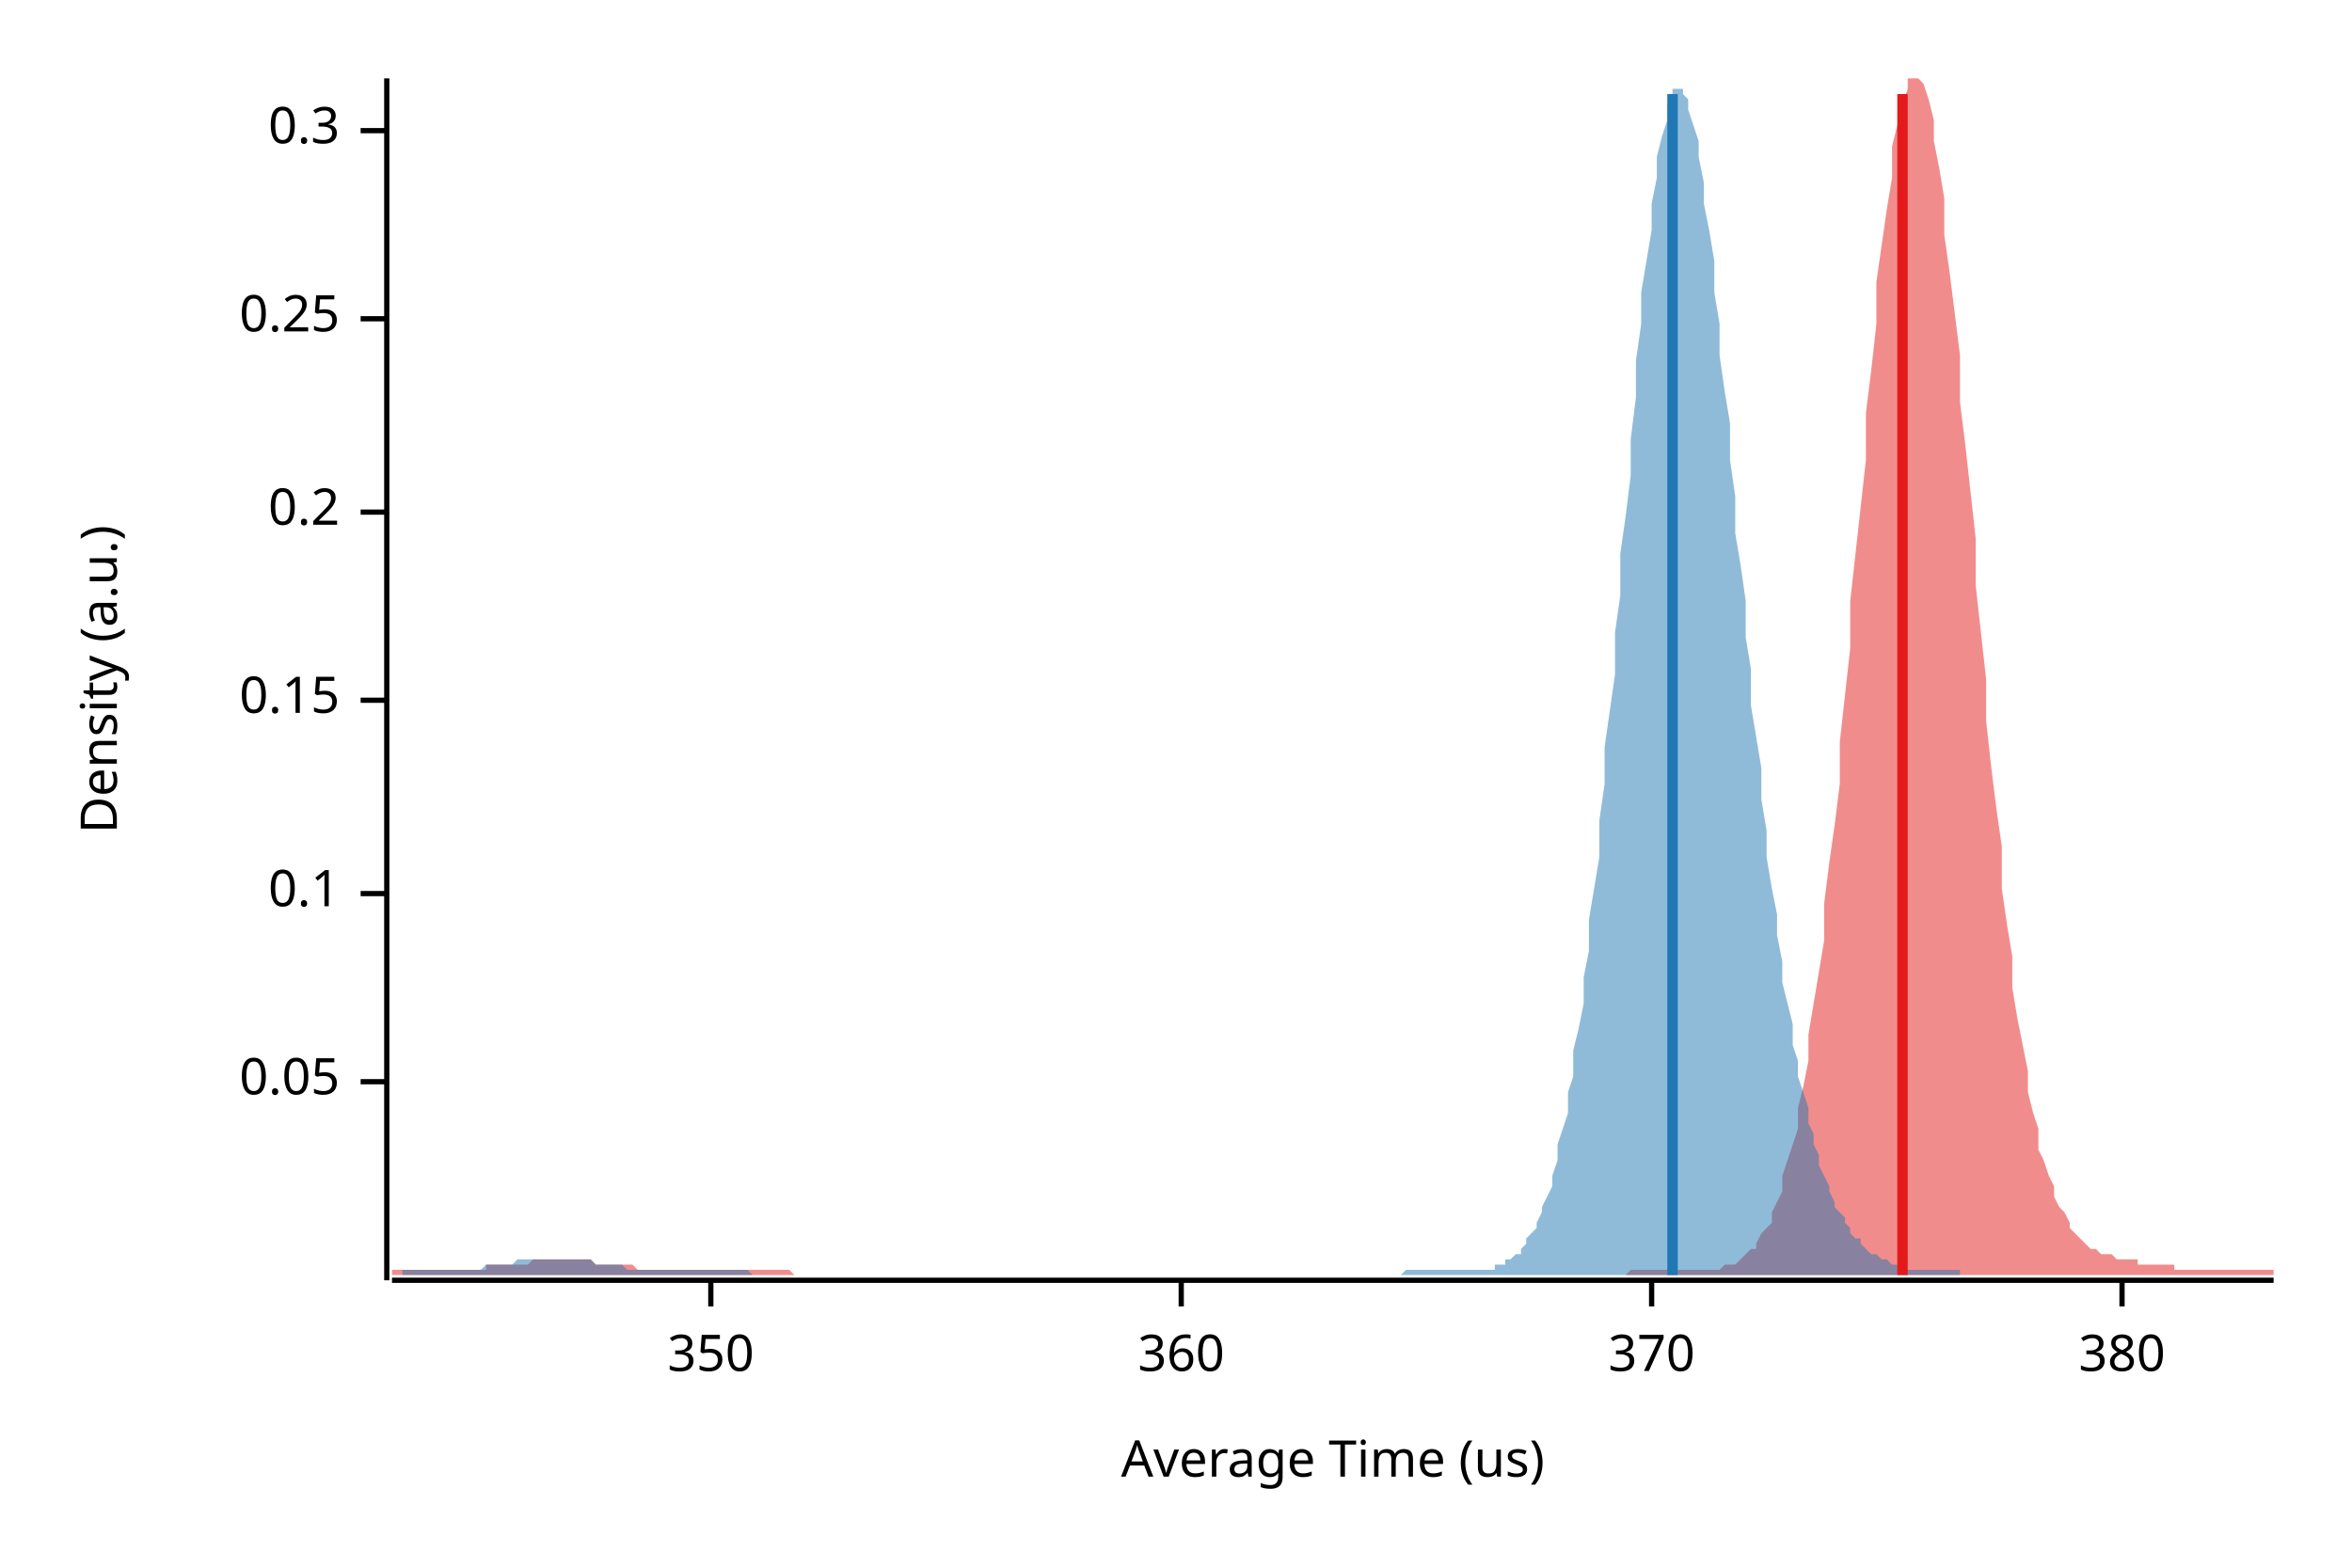
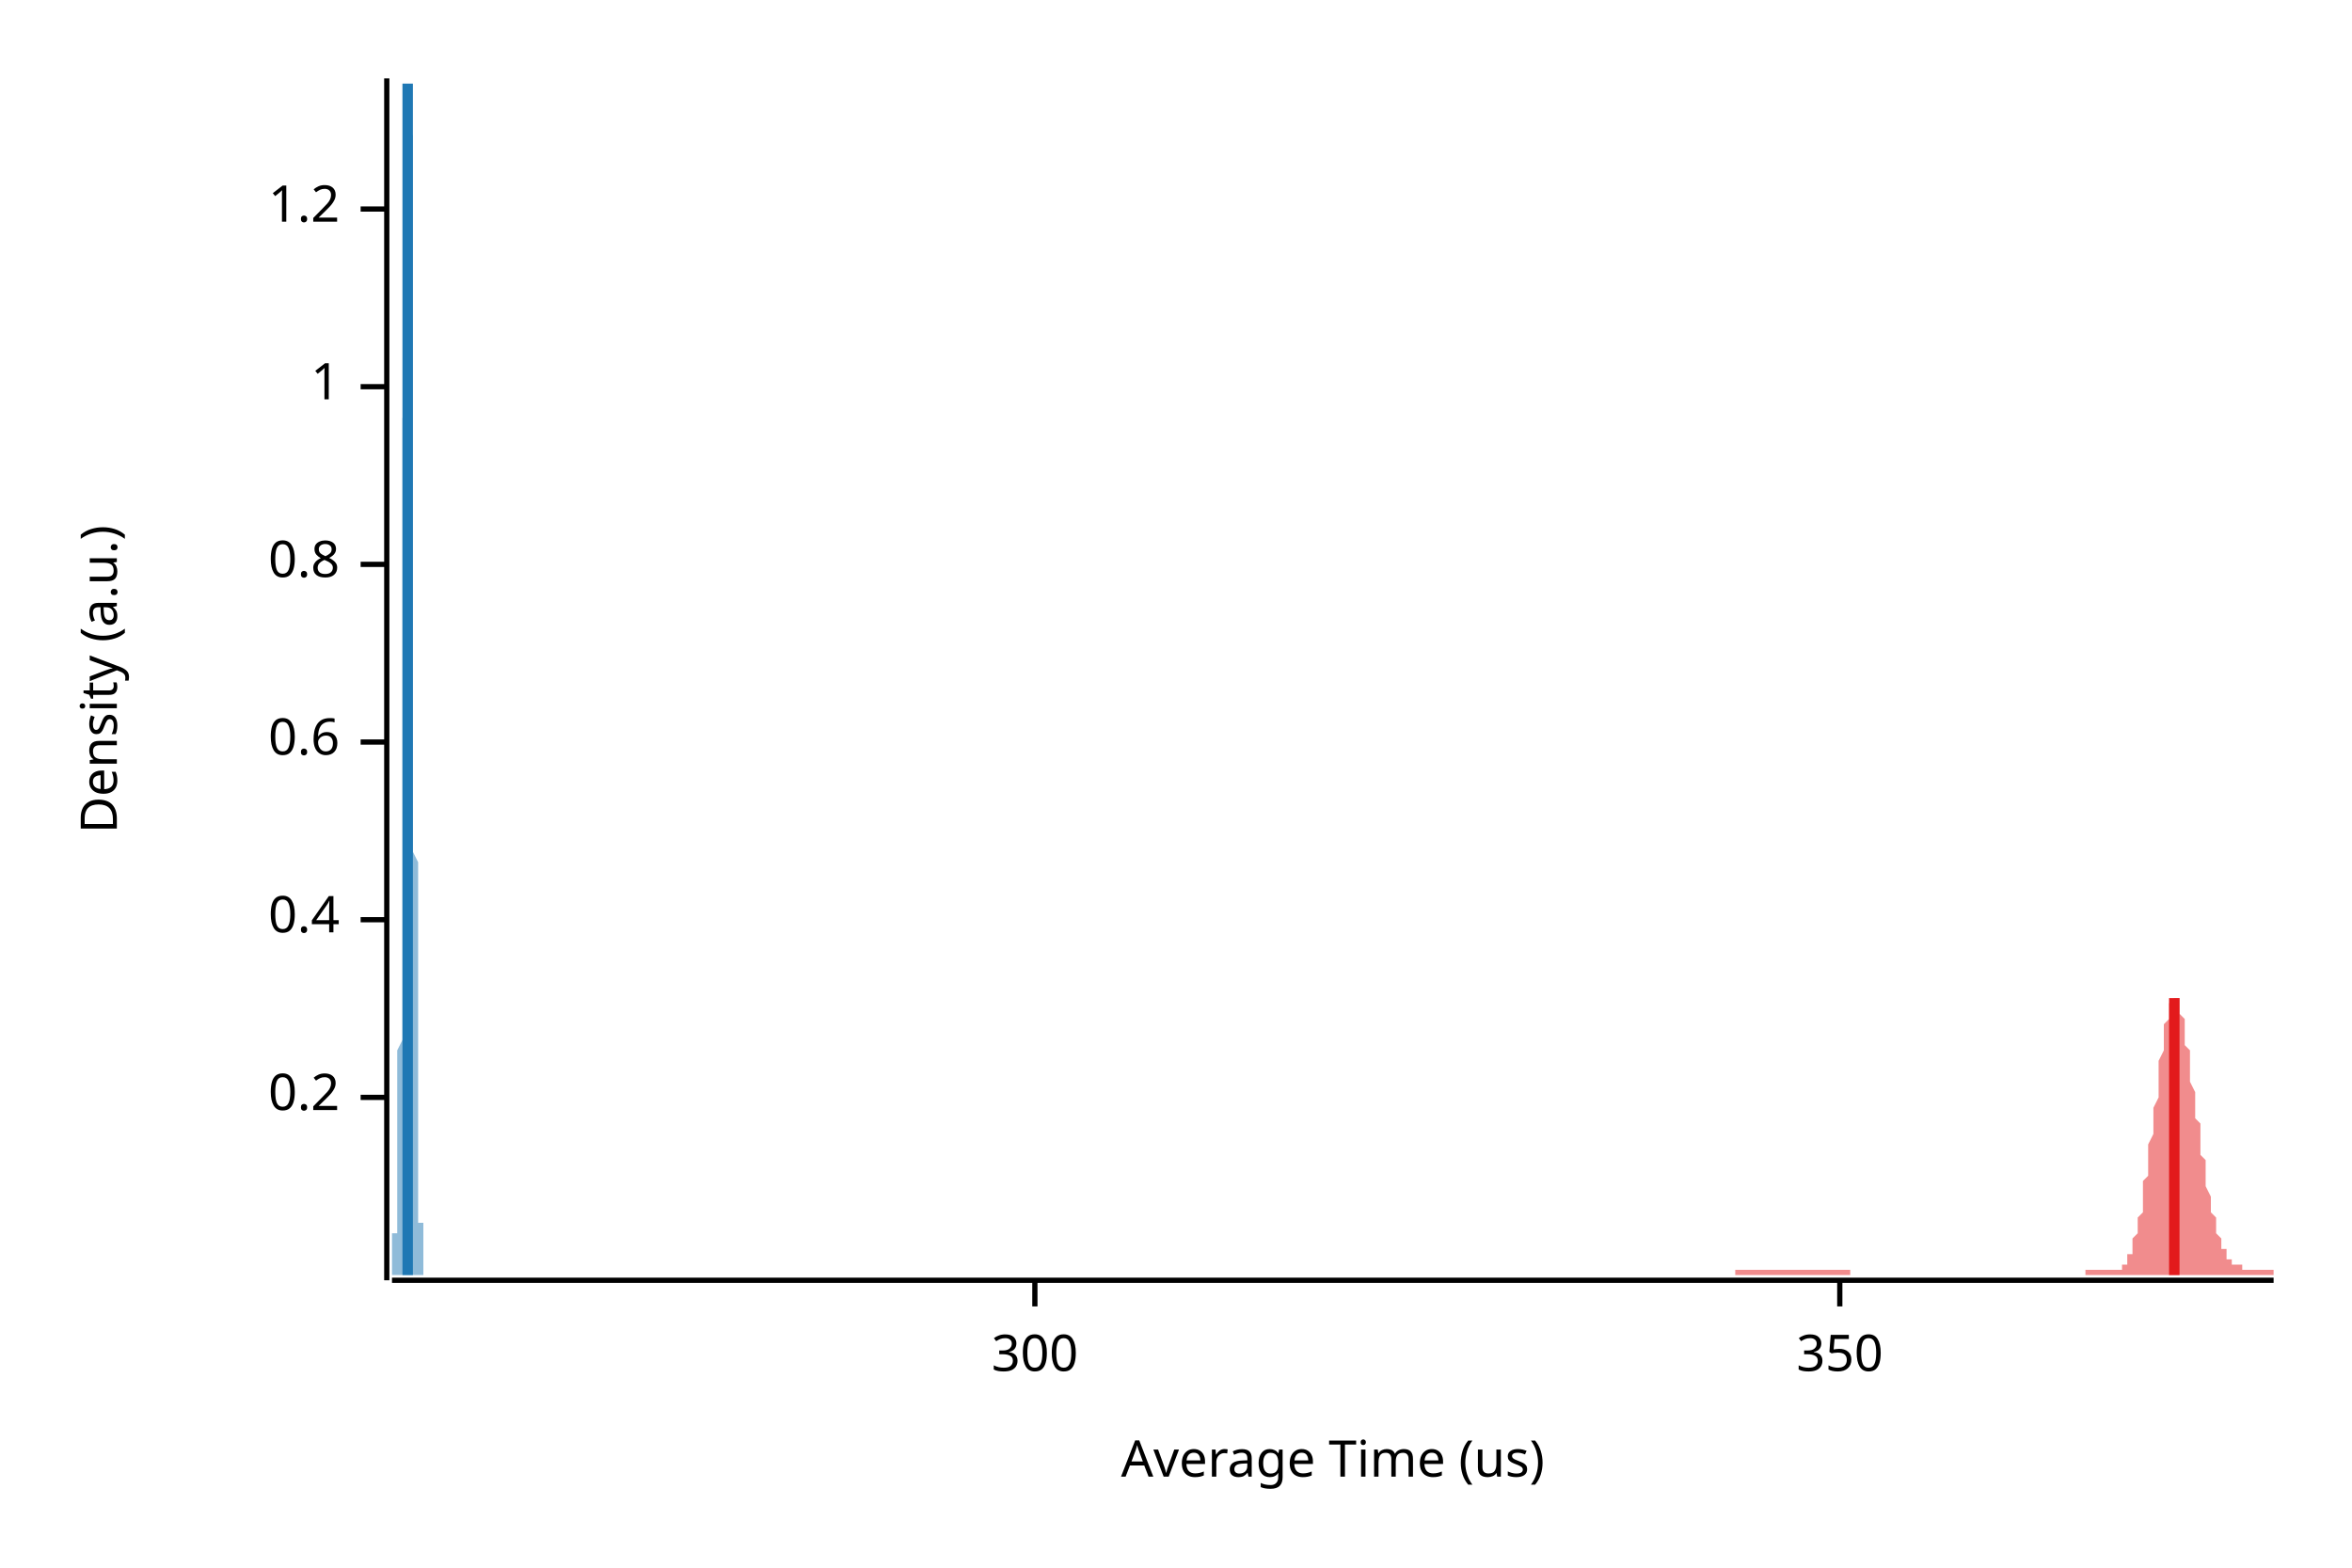
<svg xmlns="http://www.w3.org/2000/svg" width="450" height="300" viewBox="0 0 450 300">
  <text x="15" y="130" dy="0.76em" text-anchor="middle" font-family="sans-serif" font-size="9.677" opacity="1" fill="#000000" transform="rotate(270, 15, 130)">
Density (a.u.)
</text>
  <text x="255" y="285" dy="-0.5ex" text-anchor="middle" font-family="sans-serif" font-size="9.677" opacity="1" fill="#000000">
Average Time (us)
</text>
  <polyline fill="none" opacity="1" stroke="#000000" stroke-width="1" points="74,15 74,245 " />
-   <text x="65" y="207" dy="0.5ex" text-anchor="end" font-family="sans-serif" font-size="9.677" opacity="1" fill="#000000">
- 0.05
- </text>
-   <polyline fill="none" opacity="1" stroke="#000000" stroke-width="1" points="69,207 74,207 " />
-   <text x="65" y="171" dy="0.5ex" text-anchor="end" font-family="sans-serif" font-size="9.677" opacity="1" fill="#000000">
- 0.1
- </text>
-   <polyline fill="none" opacity="1" stroke="#000000" stroke-width="1" points="69,171 74,171 " />
-   <text x="65" y="134" dy="0.5ex" text-anchor="end" font-family="sans-serif" font-size="9.677" opacity="1" fill="#000000">
- 0.15
- </text>
-   <polyline fill="none" opacity="1" stroke="#000000" stroke-width="1" points="69,134 74,134 " />
-   <text x="65" y="98" dy="0.5ex" text-anchor="end" font-family="sans-serif" font-size="9.677" opacity="1" fill="#000000">
+   <text x="65" y="210" dy="0.5ex" text-anchor="end" font-family="sans-serif" font-size="9.677" opacity="1" fill="#000000">
0.2
</text>
-   <polyline fill="none" opacity="1" stroke="#000000" stroke-width="1" points="69,98 74,98 " />
-   <text x="65" y="61" dy="0.5ex" text-anchor="end" font-family="sans-serif" font-size="9.677" opacity="1" fill="#000000">
- 0.25
+   <polyline fill="none" opacity="1" stroke="#000000" stroke-width="1" points="69,210 74,210 " />
+   <text x="65" y="176" dy="0.5ex" text-anchor="end" font-family="sans-serif" font-size="9.677" opacity="1" fill="#000000">
+ 0.4
</text>
-   <polyline fill="none" opacity="1" stroke="#000000" stroke-width="1" points="69,61 74,61 " />
-   <text x="65" y="25" dy="0.5ex" text-anchor="end" font-family="sans-serif" font-size="9.677" opacity="1" fill="#000000">
- 0.3
+   <polyline fill="none" opacity="1" stroke="#000000" stroke-width="1" points="69,176 74,176 " />
+   <text x="65" y="142" dy="0.5ex" text-anchor="end" font-family="sans-serif" font-size="9.677" opacity="1" fill="#000000">
+ 0.6
</text>
-   <polyline fill="none" opacity="1" stroke="#000000" stroke-width="1" points="69,25 74,25 " />
+   <polyline fill="none" opacity="1" stroke="#000000" stroke-width="1" points="69,142 74,142 " />
+   <text x="65" y="108" dy="0.5ex" text-anchor="end" font-family="sans-serif" font-size="9.677" opacity="1" fill="#000000">
+ 0.8
+ </text>
+   <polyline fill="none" opacity="1" stroke="#000000" stroke-width="1" points="69,108 74,108 " />
+   <text x="65" y="74" dy="0.5ex" text-anchor="end" font-family="sans-serif" font-size="9.677" opacity="1" fill="#000000">
+ 1
+ </text>
+   <polyline fill="none" opacity="1" stroke="#000000" stroke-width="1" points="69,74 74,74 " />
+   <text x="65" y="40" dy="0.5ex" text-anchor="end" font-family="sans-serif" font-size="9.677" opacity="1" fill="#000000">
+ 1.2
+ </text>
+   <polyline fill="none" opacity="1" stroke="#000000" stroke-width="1" points="69,40 74,40 " />
  <polyline fill="none" opacity="1" stroke="#000000" stroke-width="1" points="75,245 435,245 " />
-   <text x="136" y="255" dy="0.76em" text-anchor="middle" font-family="sans-serif" font-size="9.677" opacity="1" fill="#000000">
+   <text x="198" y="255" dy="0.76em" text-anchor="middle" font-family="sans-serif" font-size="9.677" opacity="1" fill="#000000">
+ 300
+ </text>
+   <polyline fill="none" opacity="1" stroke="#000000" stroke-width="1" points="198,245 198,250 " />
+   <text x="352" y="255" dy="0.76em" text-anchor="middle" font-family="sans-serif" font-size="9.677" opacity="1" fill="#000000">
350
</text>
-   <polyline fill="none" opacity="1" stroke="#000000" stroke-width="1" points="136,245 136,250 " />
-   <text x="226" y="255" dy="0.76em" text-anchor="middle" font-family="sans-serif" font-size="9.677" opacity="1" fill="#000000">
- 360
- </text>
-   <polyline fill="none" opacity="1" stroke="#000000" stroke-width="1" points="226,245 226,250 " />
-   <text x="316" y="255" dy="0.76em" text-anchor="middle" font-family="sans-serif" font-size="9.677" opacity="1" fill="#000000">
- 370
- </text>
-   <polyline fill="none" opacity="1" stroke="#000000" stroke-width="1" points="316,245 316,250 " />
-   <text x="406" y="255" dy="0.76em" text-anchor="middle" font-family="sans-serif" font-size="9.677" opacity="1" fill="#000000">
- 380
- </text>
-   <polyline fill="none" opacity="1" stroke="#000000" stroke-width="1" points="406,245 406,250 " />
-   <polygon opacity="0.5" fill="#E31A1C" points="75,243 75,243 76,243 77,243 77,243 78,243 79,243 80,243 80,243 81,243 82,243 82,243 83,243 84,243 85,243 85,243 86,243 87,243 87,243 88,243 89,243 90,243 90,243 91,243 92,243 93,243 93,242 94,242 95,242 95,242 96,242 97,242 98,242 98,242 99,242 100,242 100,242 101,242 102,241 103,241 103,241 104,241 105,241 106,241 106,241 107,241 108,241 108,241 109,241 110,241 111,241 111,241 112,241 113,241 113,241 114,242 115,242 116,242 116,242 117,242 118,242 119,242 119,242 120,242 121,242 121,242 122,243 123,243 124,243 124,243 125,243 126,243 126,243 127,243 128,243 129,243 129,243 130,243 131,243 131,243 132,243 133,243 134,243 134,243 135,243 136,243 137,243 137,243 138,243 139,243 139,243 140,243 141,243 142,243 142,243 143,243 144,243 144,243 145,243 146,243 147,243 147,243 148,243 149,243 150,243 150,243 151,243 152,244 152,244 153,244 154,244 155,244 155,244 156,244 157,244 157,244 158,244 159,244 160,244 160,244 161,244 162,244 163,244 163,244 164,244 165,244 165,244 166,244 167,244 168,244 168,244 169,244 170,244 170,244 171,244 172,244 173,244 173,244 174,244 175,244 176,244 176,244 177,244 178,244 178,244 179,244 180,244 181,244 181,244 182,244 183,244 183,244 184,244 185,244 186,244 186,244 187,244 188,244 188,244 189,244 190,244 191,244 191,244 192,244 193,244 194,244 194,244 195,244 196,244 196,244 197,244 198,244 199,244 199,244 200,244 201,244 201,244 202,244 203,244 204,244 204,244 205,244 206,244 207,244 207,244 208,244 209,244 209,244 210,244 211,244 212,244 212,244 213,244 214,244 214,244 215,244 216,244 217,244 217,244 218,244 219,244 220,244 220,244 221,244 222,244 222,244 223,244 224,244 225,244 225,244 226,244 227,244 227,244 228,244 229,244 230,244 230,244 231,244 232,244 232,244 233,244 234,244 235,244 235,244 236,244 237,244 238,244 238,244 239,244 240,244 240,244 241,244 242,244 243,244 243,244 244,244 245,244 245,244 246,244 247,244 248,244 248,244 249,244 250,244 251,244 251,244 252,244 253,244 253,244 254,244 255,244 256,244 256,244 257,244 258,244 258,244 259,244 260,244 261,244 261,244 262,244 263,244 264,244 264,244 265,244 266,244 266,244 267,244 268,244 269,244 269,244 270,244 271,244 271,244 272,244 273,244 274,244 274,244 275,244 276,244 277,244 277,244 278,244 279,244 279,244 280,244 281,244 282,244 282,244 283,244 284,244 284,244 285,244 286,244 287,244 287,244 288,244 289,244 289,244 290,244 291,244 292,244 292,244 293,244 294,244 295,244 295,244 296,244 297,244 297,244 298,244 299,244 300,244 300,244 301,244 302,244 302,244 303,244 304,244 305,244 305,244 306,244 307,244 308,244 308,244 309,244 310,244 310,244 311,244 312,243 313,243 313,243 314,243 315,243 315,243 316,243 317,243 318,243 318,243 319,243 320,243 321,243 321,243 322,243 323,243 323,243 324,243 325,243 326,243 326,243 327,243 328,243 328,243 329,243 330,242 331,242 331,242 332,242 333,241 333,241 334,240 335,239 336,239 336,238 337,236 338,235 339,234 339,232 340,230 341,228 341,225 342,222 343,219 344,216 344,212 345,208 346,203 346,198 347,192 348,186 349,180 349,173 350,165 351,158 352,150 352,142 353,133 354,124 354,115 355,106 356,97 357,88 357,79 358,71 359,62 359,54 360,47 361,40 362,34 362,28 363,24 364,20 365,17 365,15 366,15 367,15 367,15 368,16 369,19 370,23 370,27 371,32 372,38 372,45 373,52 374,60 375,68 375,77 376,85 377,94 378,103 378,112 379,121 380,130 380,138 381,147 382,155 383,162 383,170 384,177 385,183 385,189 386,195 387,200 388,205 388,209 389,213 390,216 390,220 391,222 392,225 393,227 393,229 394,231 395,232 396,234 396,235 397,236 398,237 398,237 399,238 400,239 401,239 401,239 402,240 403,240 403,240 404,240 405,241 406,241 406,241 407,241 408,241 409,241 409,242 410,242 411,242 411,242 412,242 413,242 414,242 414,242 415,242 416,242 416,243 417,243 418,243 419,243 419,243 420,243 421,243 422,243 422,243 423,243 424,243 424,243 425,243 426,243 427,243 427,243 428,243 429,243 429,243 430,243 431,243 432,243 432,243 433,243 434,243 435,243 435,244 75,244 " />
-   <polygon opacity="0.5" fill="#1F78B4" points="77,243 78,243 78,243 79,243 80,243 80,243 81,243 81,243 82,243 83,243 83,243 84,243 84,243 85,243 86,243 86,243 87,243 87,243 88,243 88,243 89,243 90,243 90,243 91,243 91,243 92,243 93,242 93,242 94,242 94,242 95,242 96,242 96,242 97,242 97,242 98,242 99,241 99,241 100,241 100,241 101,241 102,241 102,241 103,241 103,241 104,241 105,241 105,241 106,241 106,241 107,241 108,241 108,241 109,241 109,241 110,241 111,241 111,241 112,241 112,241 113,241 114,242 114,242 115,242 115,242 116,242 117,242 117,242 118,242 118,242 119,242 120,243 120,243 121,243 121,243 122,243 122,243 123,243 124,243 124,243 125,243 125,243 126,243 127,243 127,243 128,243 128,243 129,243 130,243 130,243 131,243 131,243 132,243 133,243 133,243 134,243 134,243 135,243 136,243 136,243 137,243 137,243 138,243 139,243 139,243 140,243 140,243 141,243 142,243 142,243 143,243 143,243 144,244 145,244 145,244 146,244 146,244 147,244 148,244 148,244 149,244 149,244 150,244 151,244 151,244 152,244 152,244 153,244 153,244 154,244 155,244 155,244 156,244 156,244 157,244 158,244 158,244 159,244 159,244 160,244 161,244 161,244 162,244 162,244 163,244 164,244 164,244 165,244 165,244 166,244 167,244 167,244 168,244 168,244 169,244 170,244 170,244 171,244 171,244 172,244 173,244 173,244 174,244 174,244 175,244 176,244 176,244 177,244 177,244 178,244 179,244 179,244 180,244 180,244 181,244 182,244 182,244 183,244 183,244 184,244 185,244 185,244 186,244 186,244 187,244 187,244 188,244 189,244 189,244 190,244 190,244 191,244 192,244 192,244 193,244 193,244 194,244 195,244 195,244 196,244 196,244 197,244 198,244 198,244 199,244 199,244 200,244 201,244 201,244 202,244 202,244 203,244 204,244 204,244 205,244 205,244 206,244 207,244 207,244 208,244 208,244 209,244 210,244 210,244 211,244 211,244 212,244 213,244 213,244 214,244 214,244 215,244 216,244 216,244 217,244 217,244 218,244 218,244 219,244 220,244 220,244 221,244 221,244 222,244 223,244 223,244 224,244 224,244 225,244 226,244 226,244 227,244 227,244 228,244 229,244 229,244 230,244 230,244 231,244 232,244 232,244 233,244 233,244 234,244 235,244 235,244 236,244 236,244 237,244 238,244 238,244 239,244 239,244 240,244 241,244 241,244 242,244 242,244 243,244 244,244 244,244 245,244 245,244 246,244 247,244 247,244 248,244 248,244 249,244 250,244 250,244 251,244 251,244 252,244 252,244 253,244 254,244 254,244 255,244 255,244 256,244 257,244 257,244 258,244 258,244 259,244 260,244 260,244 261,244 261,244 262,244 263,244 263,244 264,244 264,244 265,244 266,244 266,244 267,244 267,244 268,244 269,243 269,243 270,243 270,243 271,243 272,243 272,243 273,243 273,243 274,243 275,243 275,243 276,243 276,243 277,243 278,243 278,243 279,243 279,243 280,243 281,243 281,243 282,243 282,243 283,243 283,243 284,243 285,243 285,243 286,243 286,242 287,242 288,242 288,241 289,241 289,241 290,240 291,240 291,239 292,238 292,237 293,236 294,235 294,234 295,232 295,231 296,229 297,227 297,225 298,222 298,219 299,216 300,213 300,209 301,206 301,201 302,197 303,192 303,187 304,182 304,176 305,170 306,164 306,157 307,150 307,143 308,136 309,129 309,121 310,114 310,106 311,99 312,91 312,84 313,76 313,69 314,62 314,56 315,50 316,44 316,39 317,34 317,30 318,26 319,23 319,20 320,19 320,17 321,17 322,17 322,18 323,19 323,21 324,24 325,27 325,30 326,35 326,39 327,44 328,50 328,56 329,62 329,68 330,75 331,81 331,88 332,95 332,102 333,108 334,115 334,122 335,128 335,135 336,141 337,147 337,153 338,159 338,164 339,170 340,175 340,179 341,184 341,188 342,192 343,196 343,200 344,203 344,206 345,209 346,212 346,215 347,217 347,219 348,221 348,223 349,225 350,227 350,228 351,230 351,231 352,232 353,233 353,234 354,235 354,236 355,237 356,237 356,238 357,239 357,239 358,240 359,240 359,240 360,241 360,241 361,241 362,242 362,242 363,242 363,242 364,242 365,243 365,243 366,243 366,243 367,243 368,243 368,243 369,243 369,243 370,243 371,243 371,243 372,243 372,243 373,243 374,243 374,243 375,243 375,244 77,244 " />
-   <polyline fill="none" opacity="1" stroke="#E31A1C" stroke-width="2" points="364,244 364,18 " />
-   <polyline fill="none" opacity="1" stroke="#1F78B4" stroke-width="2" points="320,244 320,18 " />
+   <polyline fill="none" opacity="1" stroke="#000000" stroke-width="1" points="352,245 352,250 " />
+   <polygon opacity="0.5" fill="#E31A1C" points="332,243 332,243 332,243 333,243 333,243 333,243 333,243 333,243 334,243 334,243 334,243 334,243 334,243 335,243 335,243 335,243 335,243 335,243 336,243 336,243 336,243 336,243 336,243 337,243 337,243 337,243 337,243 337,243 338,243 338,243 338,243 338,243 339,243 339,243 339,243 339,243 339,243 340,243 340,243 340,243 340,243 340,243 341,243 341,243 341,243 341,243 341,243 342,243 342,243 342,243 342,243 342,243 343,243 343,243 343,243 343,243 343,243 344,243 344,243 344,243 344,243 344,243 345,243 345,243 345,243 345,243 346,243 346,243 346,243 346,243 346,243 347,243 347,243 347,243 347,243 347,243 348,243 348,243 348,243 348,243 348,243 349,243 349,243 349,243 349,243 349,243 350,243 350,243 350,243 350,243 350,243 351,243 351,243 351,243 351,243 351,243 352,243 352,243 352,243 352,243 352,243 353,243 353,243 353,243 353,243 354,243 354,244 354,244 354,244 354,244 355,244 355,244 355,244 355,244 355,244 356,244 356,244 356,244 356,244 356,244 357,244 357,244 357,244 357,244 357,244 358,244 358,244 358,244 358,244 358,244 359,244 359,244 359,244 359,244 359,244 360,244 360,244 360,244 360,244 361,244 361,244 361,244 361,244 361,244 362,244 362,244 362,244 362,244 362,244 363,244 363,244 363,244 363,244 363,244 364,244 364,244 364,244 364,244 364,244 365,244 365,244 365,244 365,244 365,244 366,244 366,244 366,244 366,244 366,244 367,244 367,244 367,244 367,244 367,244 368,244 368,244 368,244 368,244 369,244 369,244 369,244 369,244 369,244 370,244 370,244 370,244 370,244 370,244 371,244 371,244 371,244 371,244 371,244 372,244 372,244 372,244 372,244 372,244 373,244 373,244 373,244 373,244 373,244 374,244 374,244 374,244 374,244 374,244 375,244 375,244 375,244 375,244 376,244 376,244 376,244 376,244 376,244 377,244 377,244 377,244 377,244 377,244 378,244 378,244 378,244 378,244 378,244 379,244 379,244 379,244 379,244 379,244 380,244 380,244 380,244 380,244 380,244 381,244 381,244 381,244 381,244 381,244 382,244 382,244 382,244 382,244 382,244 383,244 383,244 383,244 383,244 384,244 384,244 384,244 384,244 384,244 385,244 385,244 385,244 385,244 385,244 386,244 386,244 386,244 386,244 386,244 387,244 387,244 387,244 387,244 387,244 388,244 388,244 388,244 388,244 388,244 389,244 389,244 389,244 389,244 389,244 390,244 390,244 390,244 390,244 391,244 391,244 391,244 391,244 391,244 392,244 392,244 392,244 392,244 392,244 393,244 393,244 393,244 393,244 393,244 394,244 394,244 394,244 394,244 394,244 395,244 395,244 395,244 395,244 395,244 396,244 396,244 396,244 396,244 396,244 397,244 397,244 397,244 397,244 398,244 398,244 398,244 398,244 398,244 399,244 399,244 399,244 399,243 399,243 400,243 400,243 400,243 400,243 400,243 401,243 401,243 401,243 401,243 401,243 402,243 402,243 402,243 402,243 402,243 403,243 403,243 403,243 403,243 403,243 404,243 404,243 404,243 404,243 404,243 405,243 405,243 405,243 405,243 406,243 406,242 406,242 406,242 406,242 407,242 407,241 407,241 407,241 407,240 408,240 408,239 408,239 408,238 408,237 409,236 409,236 409,235 409,234 409,233 410,232 410,230 410,229 410,228 410,226 411,225 411,223 411,222 411,220 411,219 412,217 412,215 412,213 412,212 413,210 413,208 413,206 413,205 413,203 414,201 414,200 414,198 414,197 414,196 415,195 415,194 415,193 415,192 415,192 416,191 416,191 416,191 416,191 416,191 417,191 417,192 417,192 417,193 417,194 418,195 418,196 418,197 418,198 418,200 419,201 419,203 419,204 419,206 419,207 420,209 420,210 420,212 420,214 421,215 421,217 421,218 421,220 421,221 422,222 422,224 422,225 422,226 422,227 423,229 423,230 423,231 423,232 423,232 424,233 424,234 424,235 424,236 424,236 425,237 425,237 425,238 425,238 425,239 426,239 426,240 426,240 426,240 426,241 427,241 427,241 427,241 427,242 428,242 428,242 428,242 428,242 428,242 429,242 429,243 429,243 429,243 429,243 430,243 430,243 430,243 430,243 430,243 431,243 431,243 431,243 431,243 431,243 432,243 432,243 432,243 432,243 432,243 433,243 433,243 433,243 433,243 433,243 434,243 434,243 434,243 434,243 435,243 435,244 332,244 " />
+   <polygon opacity="0.5" fill="#1F78B4" points="75,243 75,243 75,243 75,243 75,243 75,243 75,243 75,243 75,243 75,243 75,243 75,243 75,243 75,243 75,243 75,243 75,243 75,243 75,243 75,243 75,243 75,243 75,243 75,243 75,243 75,243 75,243 75,243 75,243 75,242 75,242 75,242 75,242 75,242 75,242 75,242 75,242 75,242 75,242 75,242 75,241 75,241 75,241 75,241 75,241 75,241 75,241 75,240 75,240 75,240 75,240 75,240 75,240 75,239 75,239 75,239 75,239 75,239 75,239 75,238 75,238 75,238 75,238 75,238 75,237 75,237 75,237 75,237 75,237 75,236 75,236 75,236 76,236 76,236 76,236 76,235 76,235 76,235 76,235 76,235 76,235 76,234 76,234 76,234 76,234 76,234 76,234 76,233 76,233 76,233 76,233 76,233 76,233 76,233 76,232 76,232 76,232 76,232 76,232 76,231 76,231 76,231 76,231 76,231 76,230 76,230 76,230 76,230 76,229 76,229 76,229 76,228 76,228 76,227 76,227 76,227 76,226 76,225 76,225 76,224 76,224 76,223 76,222 76,222 76,221 76,220 76,219 76,219 76,218 76,217 76,216 76,215 76,214 76,212 76,211 76,210 76,209 76,208 76,206 76,205 76,203 76,202 76,201 77,199 77,197 77,196 77,194 77,193 77,191 77,189 77,187 77,186 77,184 77,182 77,180 77,178 77,176 77,174 77,172 77,170 77,168 77,166 77,164 77,162 77,160 77,158 77,156 77,154 77,152 77,150 77,148 77,146 77,144 77,142 77,141 77,139 77,137 77,135 77,133 77,131 77,129 77,128 77,126 77,124 77,122 77,121 77,119 77,118 77,116 77,114 77,113 77,111 77,110 77,108 77,107 77,105 77,104 77,103 77,101 77,100 77,98 77,97 77,96 77,94 77,93 77,92 77,90 77,89 77,88 77,86 77,85 77,84 77,82 77,81 77,80 78,78 78,77 78,76 78,74 78,73 78,71 78,70 78,68 78,67 78,66 78,64 78,63 78,61 78,59 78,58 78,56 78,55 78,53 78,52 78,50 78,49 78,47 78,45 78,44 78,42 78,41 78,39 78,38 78,36 78,35 78,33 78,32 78,30 78,29 78,28 78,26 78,25 78,24 78,23 78,22 78,21 78,20 78,19 78,18 78,17 78,16 78,16 78,15 78,15 78,15 78,15 78,15 78,15 78,15 78,15 78,15 78,15 78,15 78,15 78,15 78,15 78,16 78,16 78,17 78,18 78,19 78,20 78,21 78,22 78,23 78,24 79,26 79,27 79,29 79,30 79,32 79,33 79,35 79,36 79,38 79,40 79,42 79,43 79,45 79,47 79,49 79,51 79,53 79,55 79,57 79,58 79,60 79,62 79,64 79,66 79,68 79,70 79,72 79,74 79,76 79,78 79,80 79,82 79,84 79,86 79,88 79,90 79,92 79,94 79,96 79,98 79,100 79,102 79,105 79,107 79,109 79,111 79,113 79,115 79,117 79,119 79,121 79,123 79,125 79,128 79,130 79,132 79,134 79,136 79,138 79,140 79,142 79,145 79,147 79,149 79,151 79,153 79,155 79,157 79,159 79,161 79,163 80,165 80,167 80,169 80,171 80,173 80,174 80,176 80,178 80,180 80,181 80,183 80,185 80,186 80,188 80,189 80,191 80,192 80,194 80,195 80,196 80,198 80,199 80,200 80,202 80,203 80,204 80,205 80,206 80,207 80,208 80,209 80,210 80,211 80,212 80,213 80,214 80,215 80,216 80,216 80,217 80,218 80,219 80,219 80,220 80,221 80,221 80,222 80,223 80,223 80,224 80,224 80,225 80,226 80,226 80,227 80,227 80,228 80,228 80,229 80,229 80,230 80,230 80,230 80,231 80,231 80,232 80,232 80,232 80,233 80,233 80,234 80,234 81,234 81,235 81,235 81,235 81,236 81,236 81,236 81,236 81,237 81,237 81,237 81,238 81,238 81,238 81,238 81,239 81,239 81,239 81,239 81,239 81,240 81,240 81,240 81,240 81,240 81,241 81,241 81,241 81,241 81,241 81,241 81,241 81,242 81,242 81,242 81,242 81,242 81,242 81,242 81,242 81,242 81,242 81,243 81,243 81,243 81,243 81,243 81,243 81,243 81,243 81,243 81,243 81,243 81,243 81,243 81,243 81,243 81,243 81,243 81,243 81,243 81,243 81,243 81,243 81,243 81,243 81,243 81,243 81,243 81,243 81,243 81,244 75,244 " />
+   <polyline fill="none" opacity="1" stroke="#E31A1C" stroke-width="2" points="416,244 416,191 " />
+   <polyline fill="none" opacity="1" stroke="#1F78B4" stroke-width="2" points="78,244 78,16 " />
</svg>
